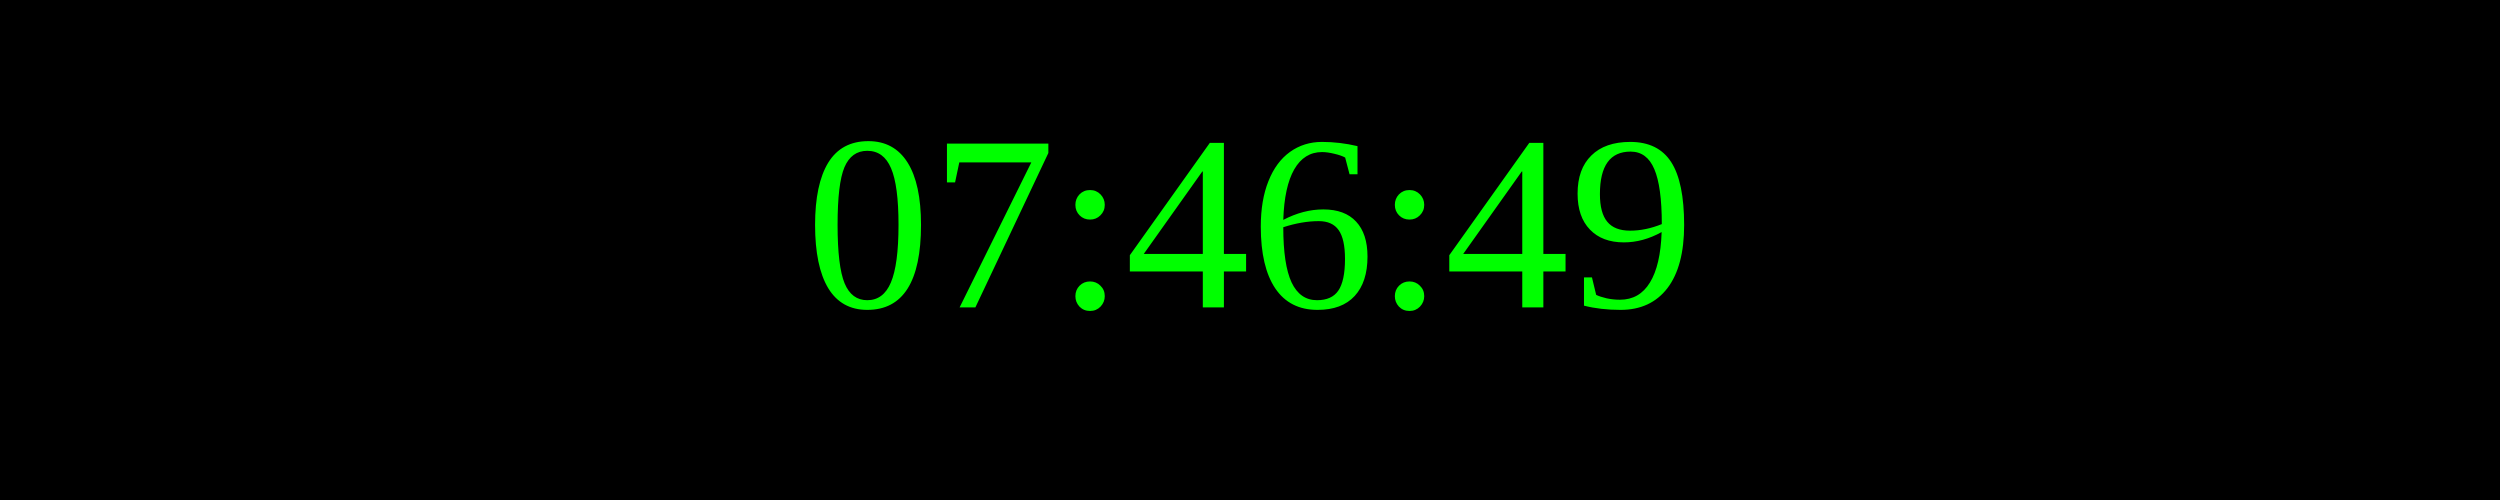
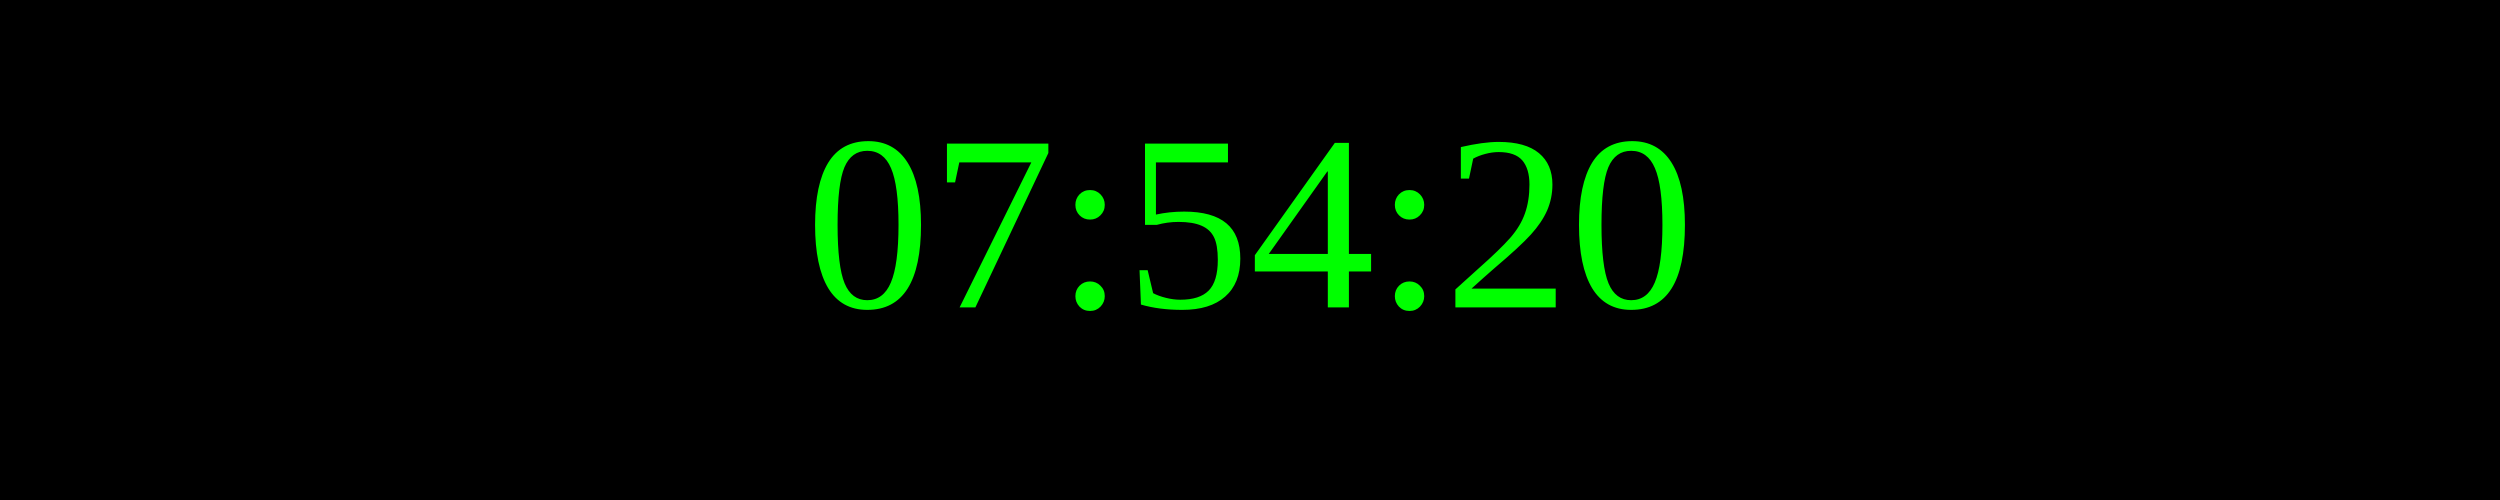
<svg xmlns="http://www.w3.org/2000/svg" width="250" height="50">
  <rect width="100%" height="100%" fill="black" />
  <text x="50%" y="50%" font-size="25" fill="lime" text-anchor="middle" dominant-baseline="middle">
- 07:46:49
+ 07:54:20
</text>
</svg>
